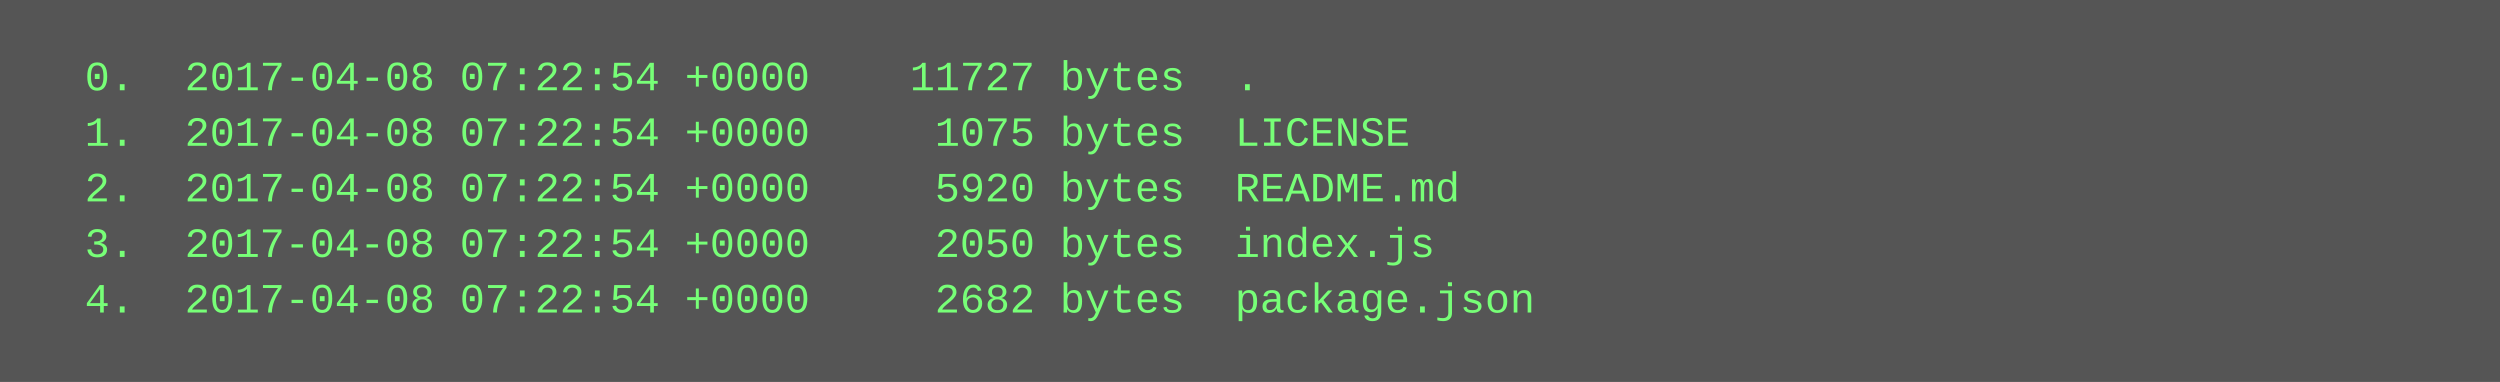
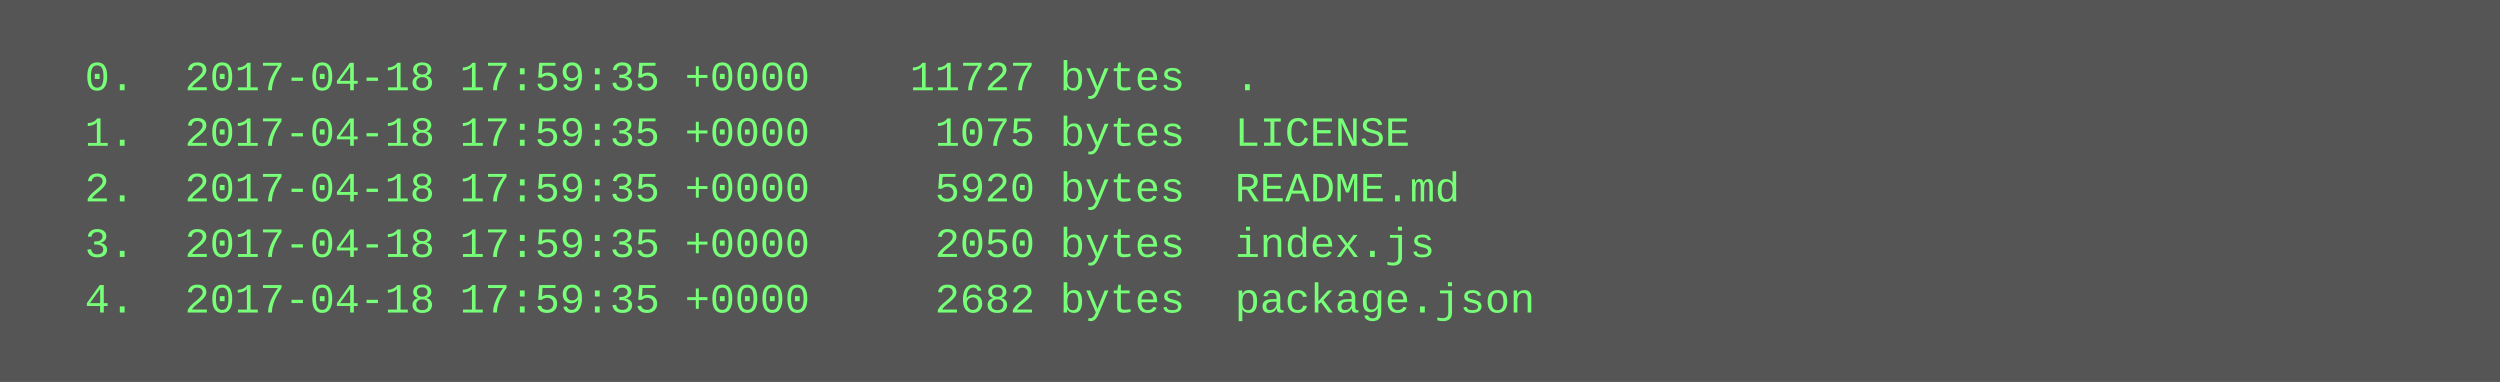
<svg xmlns="http://www.w3.org/2000/svg" height="110" width="720">
  <rect height="110" fill="#555" width="720" />
  <text fill="#7f7" font-family="Courier New" font-size="12" xml:space="preserve">
-     <tspan x="10" y="26">  0.  2017-04-08 07:22:54 +0000    11727 bytes  .</tspan>
-     <tspan x="10" y="42">  1.  2017-04-08 07:22:54 +0000     1075 bytes  LICENSE</tspan>
-     <tspan x="10" y="58">  2.  2017-04-08 07:22:54 +0000     5920 bytes  README.md</tspan>
-     <tspan x="10" y="74">  3.  2017-04-08 07:22:54 +0000     2050 bytes  index.js</tspan>
-     <tspan x="10" y="90">  4.  2017-04-08 07:22:54 +0000     2682 bytes  package.json</tspan>
+     <tspan x="10" y="26">  0.  2017-04-18 17:59:35 +0000    11727 bytes  .</tspan>
+     <tspan x="10" y="42">  1.  2017-04-18 17:59:35 +0000     1075 bytes  LICENSE</tspan>
+     <tspan x="10" y="58">  2.  2017-04-18 17:59:35 +0000     5920 bytes  README.md</tspan>
+     <tspan x="10" y="74">  3.  2017-04-18 17:59:35 +0000     2050 bytes  index.js</tspan>
+     <tspan x="10" y="90">  4.  2017-04-18 17:59:35 +0000     2682 bytes  package.json</tspan>
  </text>
</svg>
